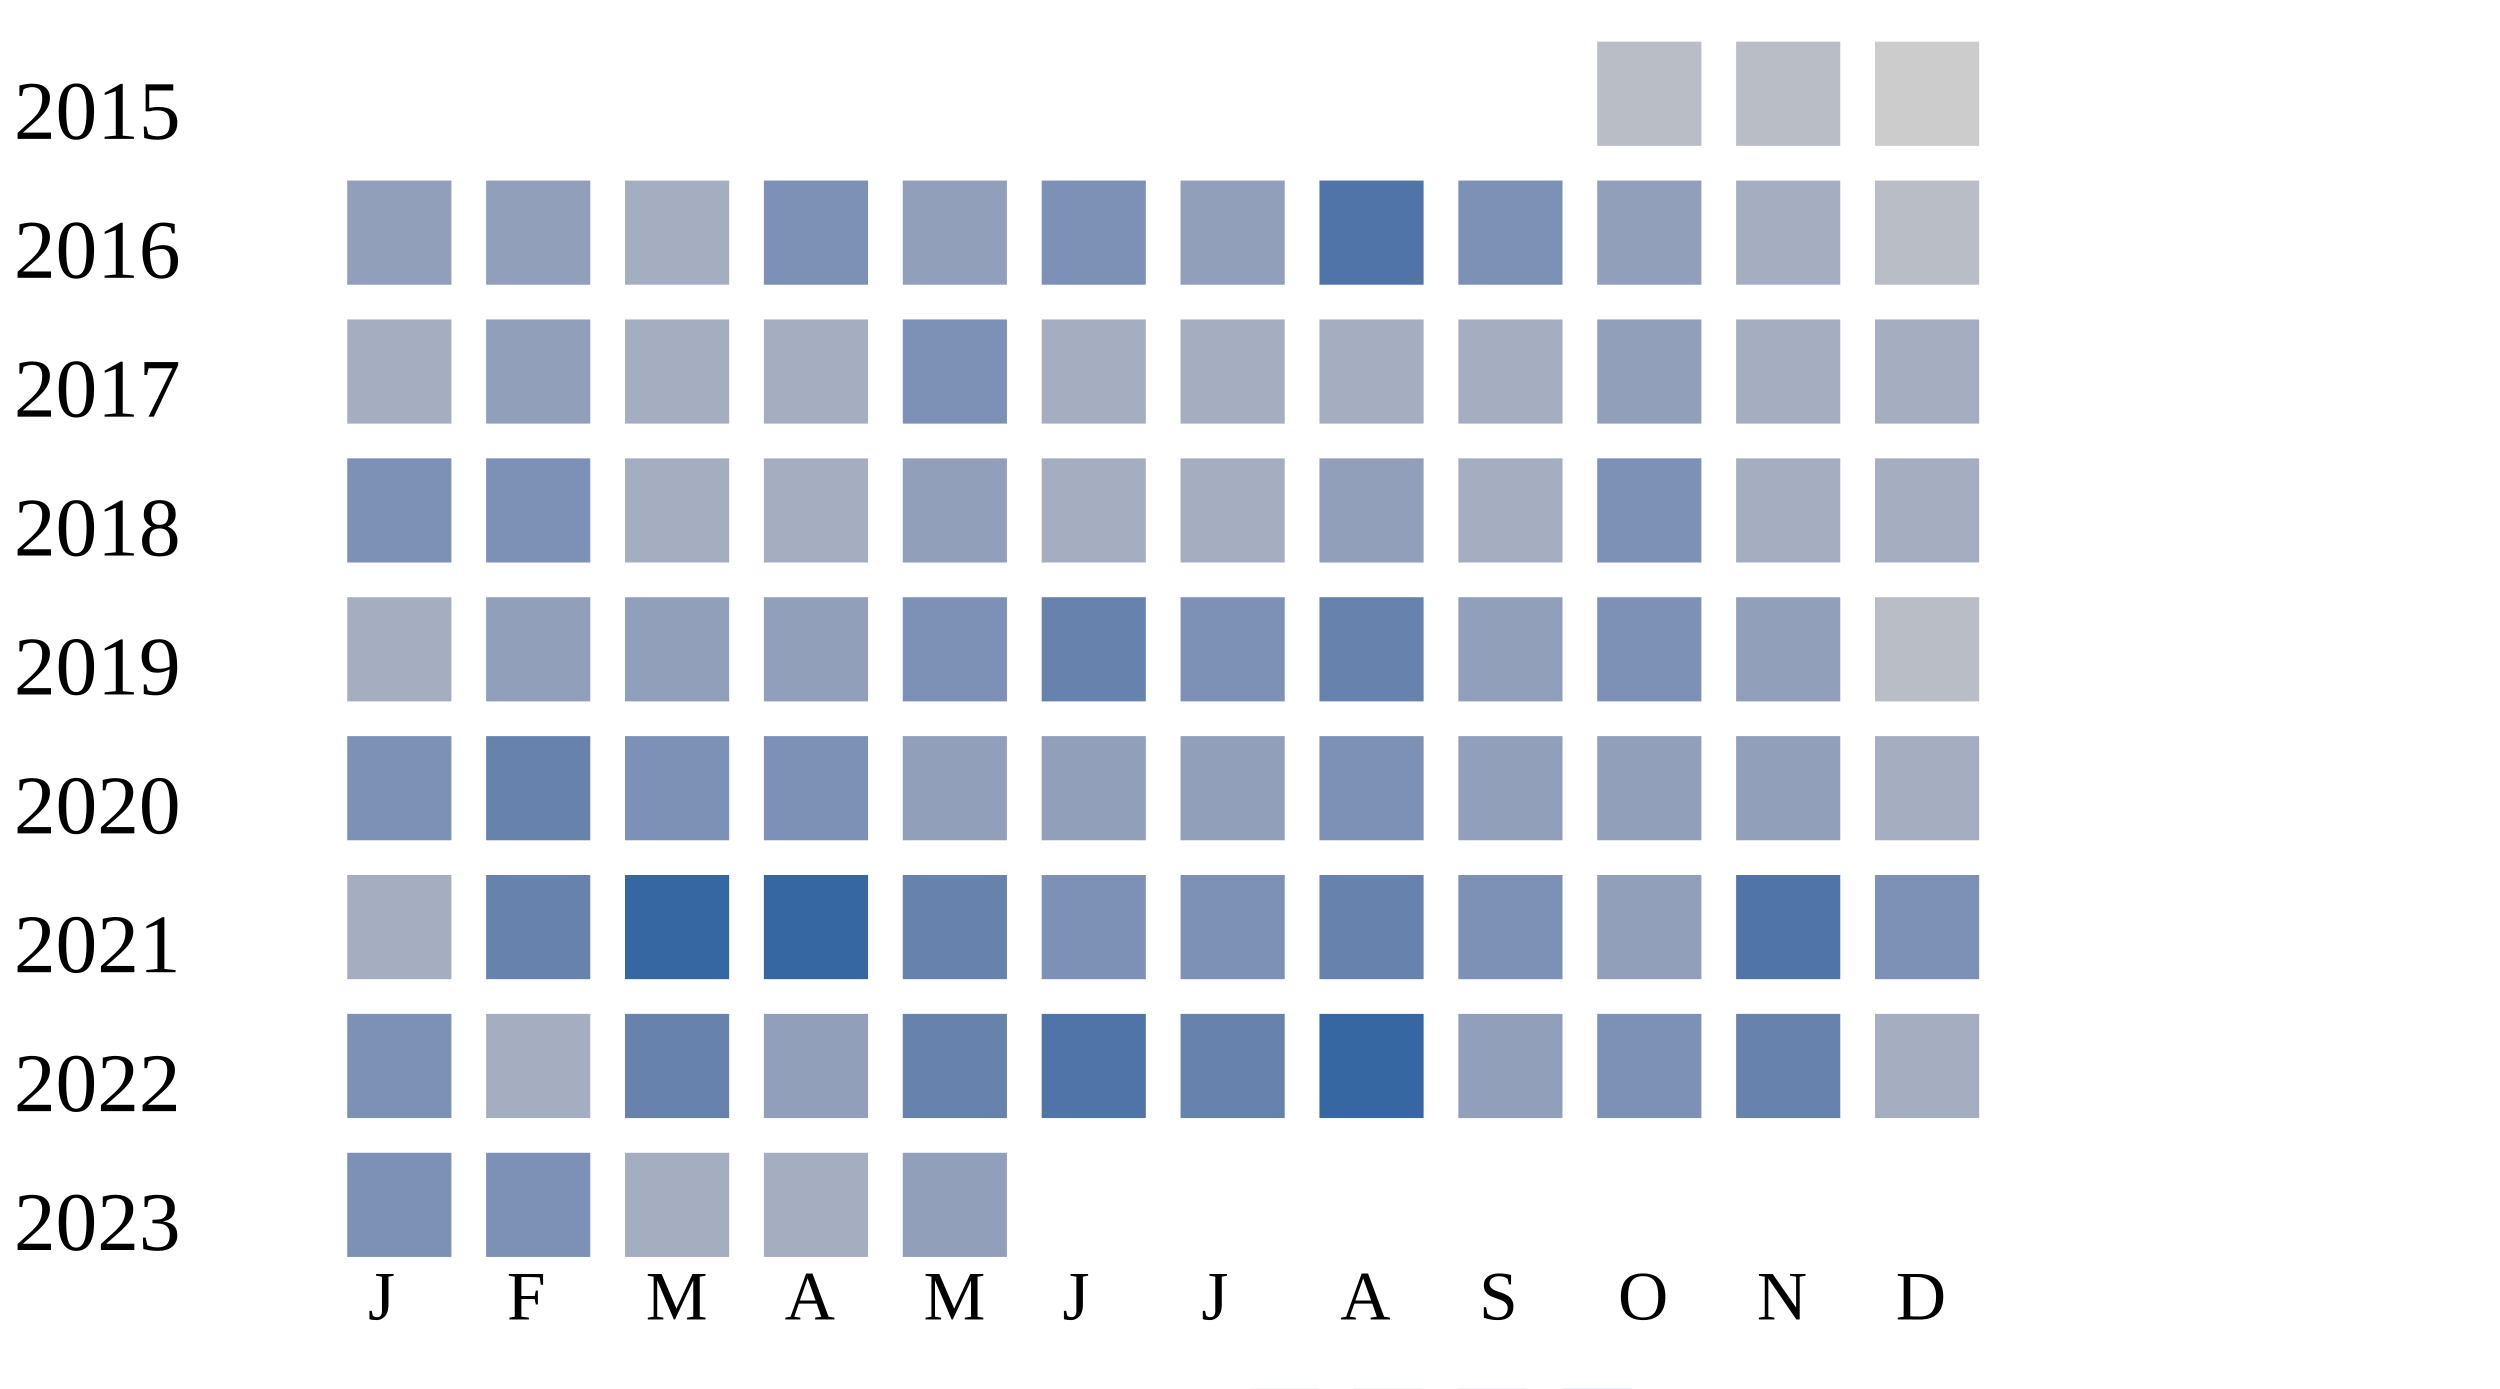
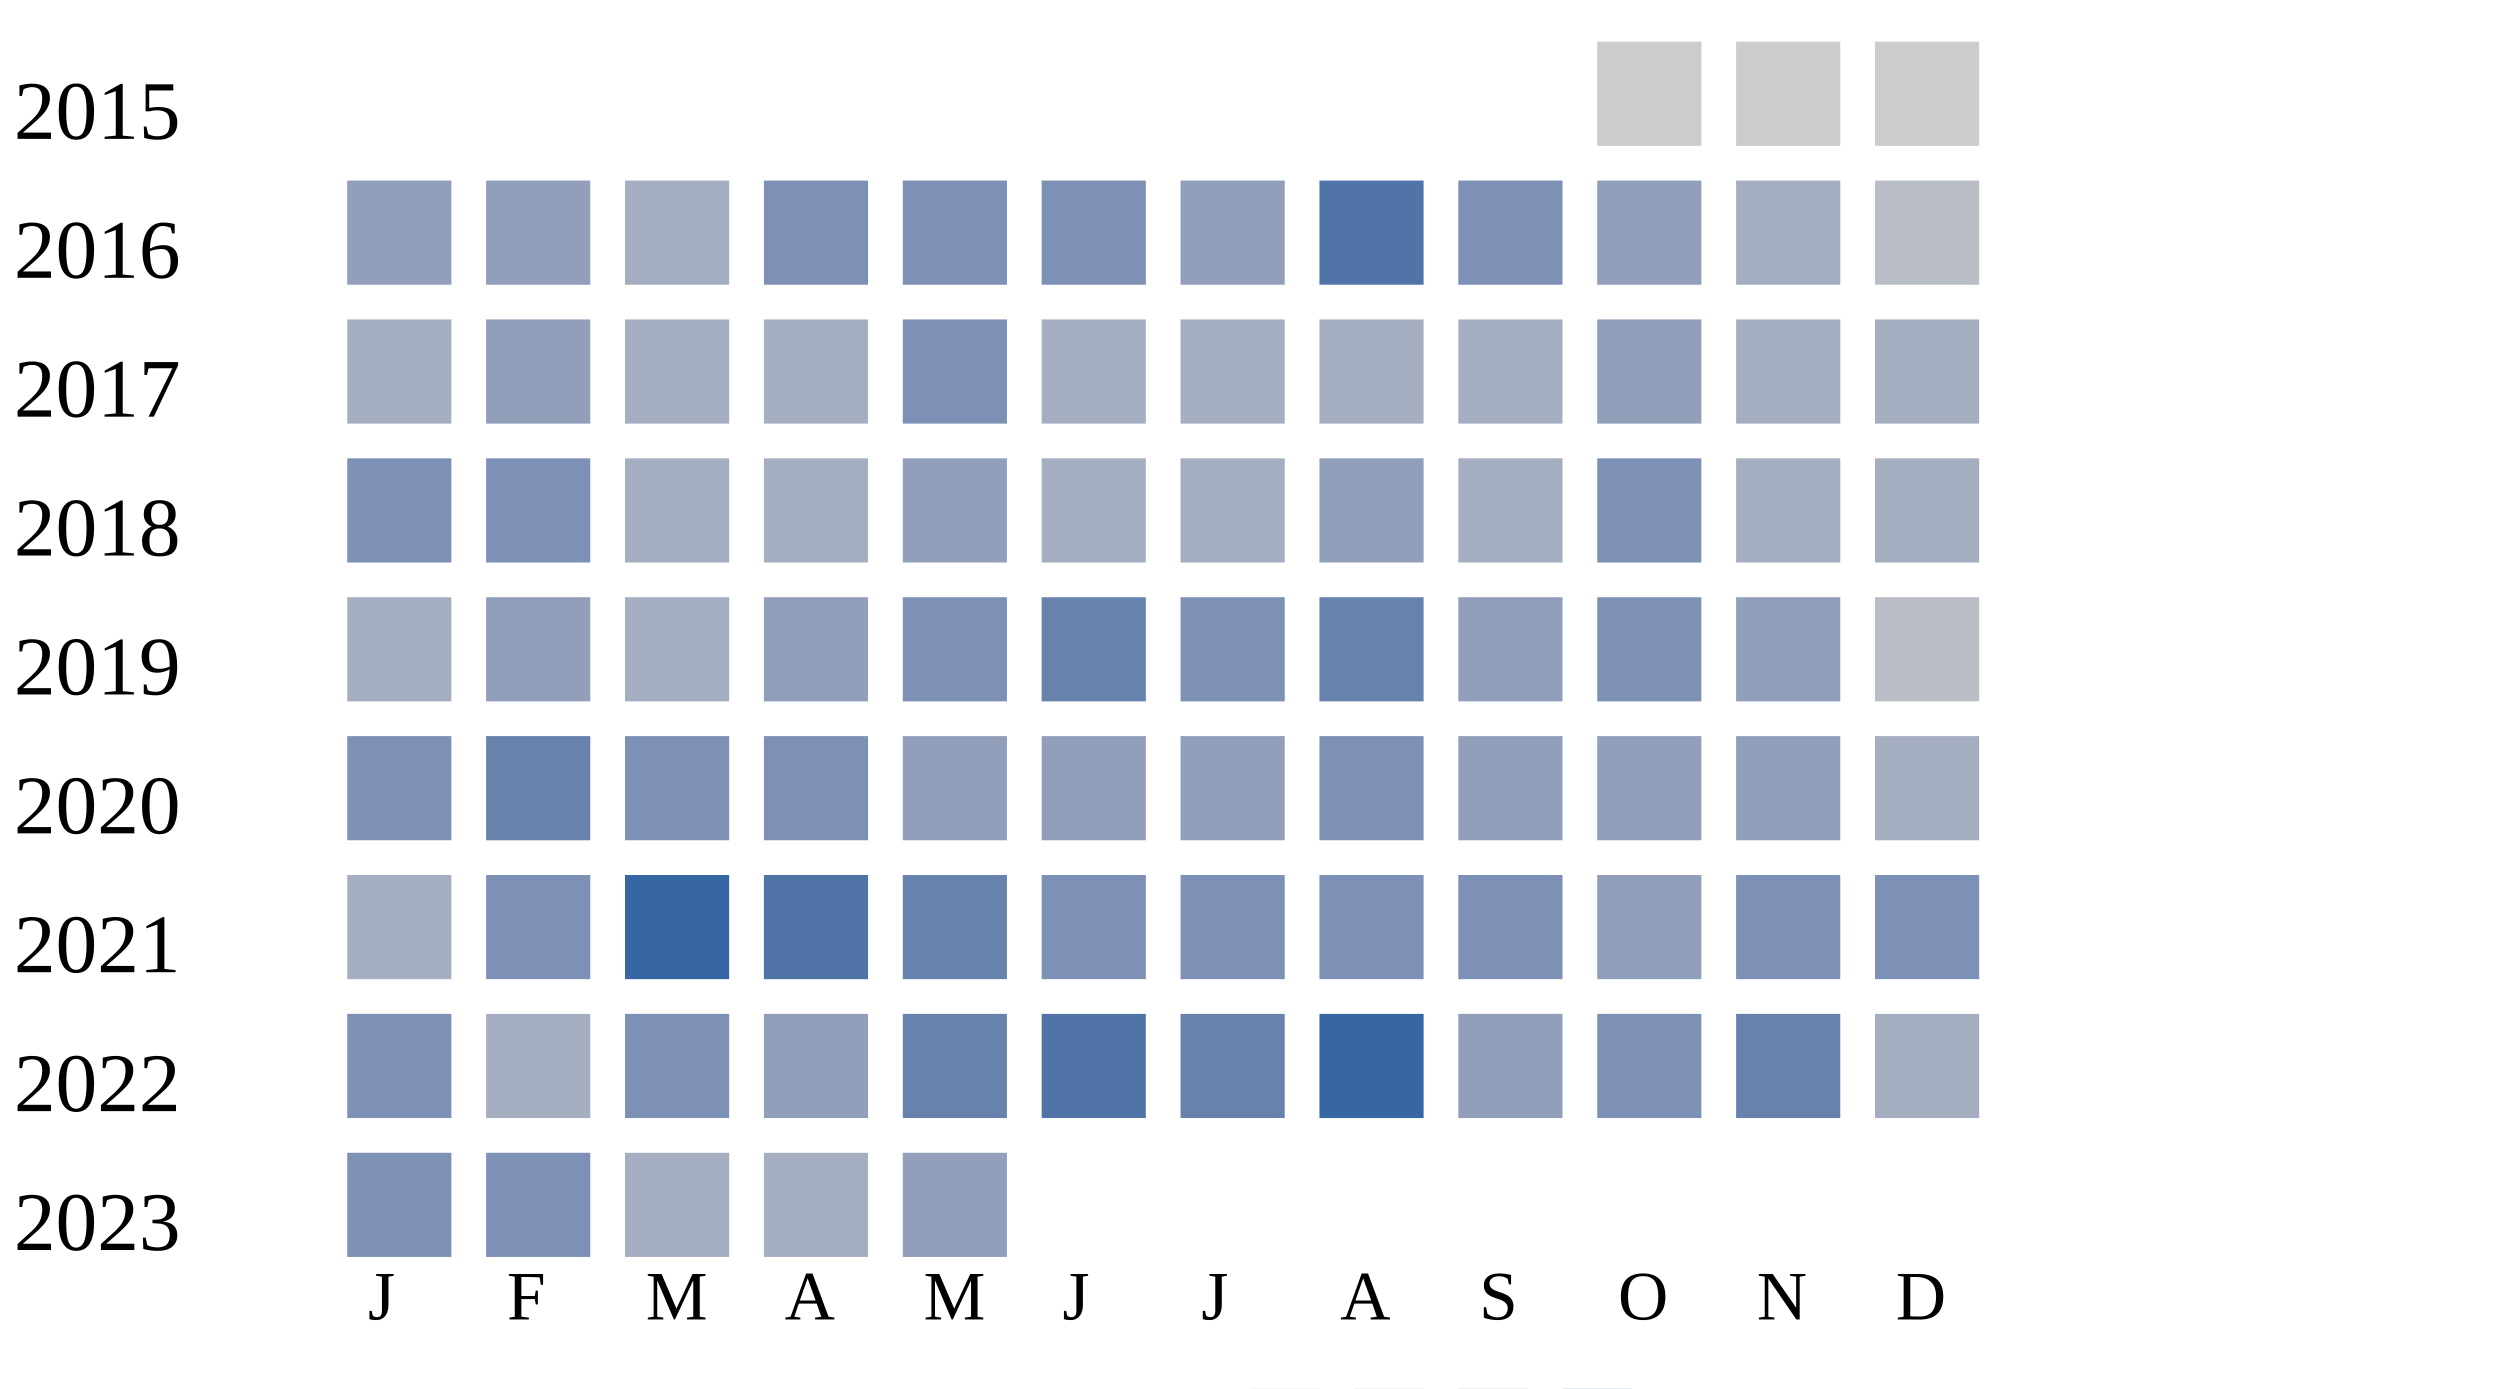
<svg xmlns="http://www.w3.org/2000/svg" width="360" height="200">
  <g transform="translate(0 0)">
    <text x="2" y="20">2015</text>
-     <rect x="230" y="6" width="15" height="15" fill="#b9bdc6" />
-     <rect x="250" y="6" width="15" height="15" fill="#b9bdc6" />
+     <rect x="230" y="6" width="15" height="15" fill="#cccccc" />
+     <rect x="250" y="6" width="15" height="15" fill="#cccccc" />
    <rect x="270" y="6" width="15" height="15" fill="#cccccc" />
  </g>
  <g transform="translate(0 20)">
    <text x="2" y="20">2016</text>
    <rect x="50" y="6" width="15" height="15" fill="#919fba" />
    <rect x="70" y="6" width="15" height="15" fill="#919fba" />
    <rect x="90" y="6" width="15" height="15" fill="#a5aec0" />
    <rect x="110" y="6" width="15" height="15" fill="#7d90b5" />
-     <rect x="130" y="6" width="15" height="15" fill="#919fba" />
+     <rect x="130" y="6" width="15" height="15" fill="#7d90b5" />
    <rect x="150" y="6" width="15" height="15" fill="#7d90b5" />
    <rect x="170" y="6" width="15" height="15" fill="#919fba" />
    <rect x="190" y="6" width="15" height="15" fill="#5174a8" />
    <rect x="210" y="6" width="15" height="15" fill="#7d90b5" />
    <rect x="230" y="6" width="15" height="15" fill="#919fba" />
    <rect x="250" y="6" width="15" height="15" fill="#a5aec0" />
    <rect x="270" y="6" width="15" height="15" fill="#b9bdc6" />
  </g>
  <g transform="translate(0 40)">
    <text x="2" y="20">2017</text>
    <rect x="50" y="6" width="15" height="15" fill="#a5aec0" />
    <rect x="70" y="6" width="15" height="15" fill="#919fba" />
    <rect x="90" y="6" width="15" height="15" fill="#a5aec0" />
    <rect x="110" y="6" width="15" height="15" fill="#a5aec0" />
    <rect x="130" y="6" width="15" height="15" fill="#7d90b5" />
    <rect x="150" y="6" width="15" height="15" fill="#a5aec0" />
    <rect x="170" y="6" width="15" height="15" fill="#a5aec0" />
    <rect x="190" y="6" width="15" height="15" fill="#a5aec0" />
    <rect x="210" y="6" width="15" height="15" fill="#a5aec0" />
    <rect x="230" y="6" width="15" height="15" fill="#919fba" />
    <rect x="250" y="6" width="15" height="15" fill="#a5aec0" />
    <rect x="270" y="6" width="15" height="15" fill="#a5aec0" />
  </g>
  <g transform="translate(0 60)">
    <text x="2" y="20">2018</text>
    <rect x="50" y="6" width="15" height="15" fill="#7d90b5" />
    <rect x="70" y="6" width="15" height="15" fill="#7d90b5" />
    <rect x="90" y="6" width="15" height="15" fill="#a5aec0" />
    <rect x="110" y="6" width="15" height="15" fill="#a5aec0" />
    <rect x="130" y="6" width="15" height="15" fill="#919fba" />
    <rect x="150" y="6" width="15" height="15" fill="#a5aec0" />
    <rect x="170" y="6" width="15" height="15" fill="#a5aec0" />
    <rect x="190" y="6" width="15" height="15" fill="#919fba" />
    <rect x="210" y="6" width="15" height="15" fill="#a5aec0" />
    <rect x="230" y="6" width="15" height="15" fill="#7d90b5" />
    <rect x="250" y="6" width="15" height="15" fill="#a5aec0" />
    <rect x="270" y="6" width="15" height="15" fill="#a5aec0" />
  </g>
  <g transform="translate(0 80)">
    <text x="2" y="20">2019</text>
    <rect x="50" y="6" width="15" height="15" fill="#a5aec0" />
    <rect x="70" y="6" width="15" height="15" fill="#919fba" />
-     <rect x="90" y="6" width="15" height="15" fill="#919fba" />
+     <rect x="90" y="6" width="15" height="15" fill="#a5aec0" />
    <rect x="110" y="6" width="15" height="15" fill="#919fba" />
    <rect x="130" y="6" width="15" height="15" fill="#7d90b5" />
    <rect x="150" y="6" width="15" height="15" fill="#6882ae" />
    <rect x="170" y="6" width="15" height="15" fill="#7d90b5" />
    <rect x="190" y="6" width="15" height="15" fill="#6882ae" />
    <rect x="210" y="6" width="15" height="15" fill="#919fba" />
    <rect x="230" y="6" width="15" height="15" fill="#7d90b5" />
    <rect x="250" y="6" width="15" height="15" fill="#919fba" />
    <rect x="270" y="6" width="15" height="15" fill="#b9bdc6" />
  </g>
  <g transform="translate(0 100)">
    <text x="2" y="20">2020</text>
    <rect x="50" y="6" width="15" height="15" fill="#7d90b5" />
    <rect x="70" y="6" width="15" height="15" fill="#6882ae" />
    <rect x="90" y="6" width="15" height="15" fill="#7d90b5" />
    <rect x="110" y="6" width="15" height="15" fill="#7d90b5" />
    <rect x="130" y="6" width="15" height="15" fill="#919fba" />
    <rect x="150" y="6" width="15" height="15" fill="#919fba" />
    <rect x="170" y="6" width="15" height="15" fill="#919fba" />
    <rect x="190" y="6" width="15" height="15" fill="#7d90b5" />
    <rect x="210" y="6" width="15" height="15" fill="#919fba" />
    <rect x="230" y="6" width="15" height="15" fill="#919fba" />
    <rect x="250" y="6" width="15" height="15" fill="#919fba" />
    <rect x="270" y="6" width="15" height="15" fill="#a5aec0" />
  </g>
  <g transform="translate(0 120)">
    <text x="2" y="20">2021</text>
    <rect x="50" y="6" width="15" height="15" fill="#a5aec0" />
-     <rect x="70" y="6" width="15" height="15" fill="#6882ae" />
+     <rect x="70" y="6" width="15" height="15" fill="#7d90b5" />
    <rect x="90" y="6" width="15" height="15" fill="#3667a2" />
-     <rect x="110" y="6" width="15" height="15" fill="#3667a2" />
+     <rect x="110" y="6" width="15" height="15" fill="#5174a8" />
    <rect x="130" y="6" width="15" height="15" fill="#6882ae" />
    <rect x="150" y="6" width="15" height="15" fill="#7d90b5" />
    <rect x="170" y="6" width="15" height="15" fill="#7d90b5" />
-     <rect x="190" y="6" width="15" height="15" fill="#6882ae" />
+     <rect x="190" y="6" width="15" height="15" fill="#7d90b5" />
    <rect x="210" y="6" width="15" height="15" fill="#7d90b5" />
    <rect x="230" y="6" width="15" height="15" fill="#919fba" />
-     <rect x="250" y="6" width="15" height="15" fill="#5174a8" />
+     <rect x="250" y="6" width="15" height="15" fill="#7d90b5" />
    <rect x="270" y="6" width="15" height="15" fill="#7d90b5" />
  </g>
  <g transform="translate(0 140)">
    <text x="2" y="20">2022</text>
    <rect x="50" y="6" width="15" height="15" fill="#7d90b5" />
    <rect x="70" y="6" width="15" height="15" fill="#a5aec0" />
-     <rect x="90" y="6" width="15" height="15" fill="#6882ae" />
+     <rect x="90" y="6" width="15" height="15" fill="#7d90b5" />
    <rect x="110" y="6" width="15" height="15" fill="#919fba" />
    <rect x="130" y="6" width="15" height="15" fill="#6882ae" />
    <rect x="150" y="6" width="15" height="15" fill="#5174a8" />
    <rect x="170" y="6" width="15" height="15" fill="#6882ae" />
    <rect x="190" y="6" width="15" height="15" fill="#3667a2" />
    <rect x="210" y="6" width="15" height="15" fill="#919fba" />
    <rect x="230" y="6" width="15" height="15" fill="#7d90b5" />
    <rect x="250" y="6" width="15" height="15" fill="#6882ae" />
    <rect x="270" y="6" width="15" height="15" fill="#a5aec0" />
  </g>
  <g transform="translate(0 160)">
    <text x="2" y="20">2023</text>
    <rect x="50" y="6" width="15" height="15" fill="#7d90b5" />
    <rect x="70" y="6" width="15" height="15" fill="#7d90b5" />
    <rect x="90" y="6" width="15" height="15" fill="#a5aec0" />
    <rect x="110" y="6" width="15" height="15" fill="#a5aec0" />
    <rect x="130" y="6" width="15" height="15" fill="#919fba" />
  </g>
  <text style="font-size: 10px; text-align: center" x="53" y="190">J</text>
  <text style="font-size: 10px; text-align: center" x="73" y="190">F</text>
  <text style="font-size: 10px; text-align: center" x="93" y="190">M</text>
  <text style="font-size: 10px; text-align: center" x="113" y="190">A</text>
  <text style="font-size: 10px; text-align: center" x="133" y="190">M</text>
  <text style="font-size: 10px; text-align: center" x="153" y="190">J</text>
  <text style="font-size: 10px; text-align: center" x="173" y="190">J</text>
  <text style="font-size: 10px; text-align: center" x="193" y="190">A</text>
  <text style="font-size: 10px; text-align: center" x="213" y="190">S</text>
  <text style="font-size: 10px; text-align: center" x="233" y="190">O</text>
  <text style="font-size: 10px; text-align: center" x="253" y="190">N</text>
  <text style="font-size: 10px; text-align: center" x="273" y="190">D</text>
  <text style="font-size: 10px;" x="155" y="209">Less</text>
  <rect fill="#b9bdc6" width="10" height="10" x="180" y="200" />
  <rect fill="#919fba" width="10" height="10" x="195" y="200" />
  <rect fill="#6882ae" width="10" height="10" x="210" y="200" />
  <rect fill="#005a9c" width="10" height="10" x="225" y="200" />
  <text x="240" y="209" style="font-size: 10px;">More</text>
</svg>
